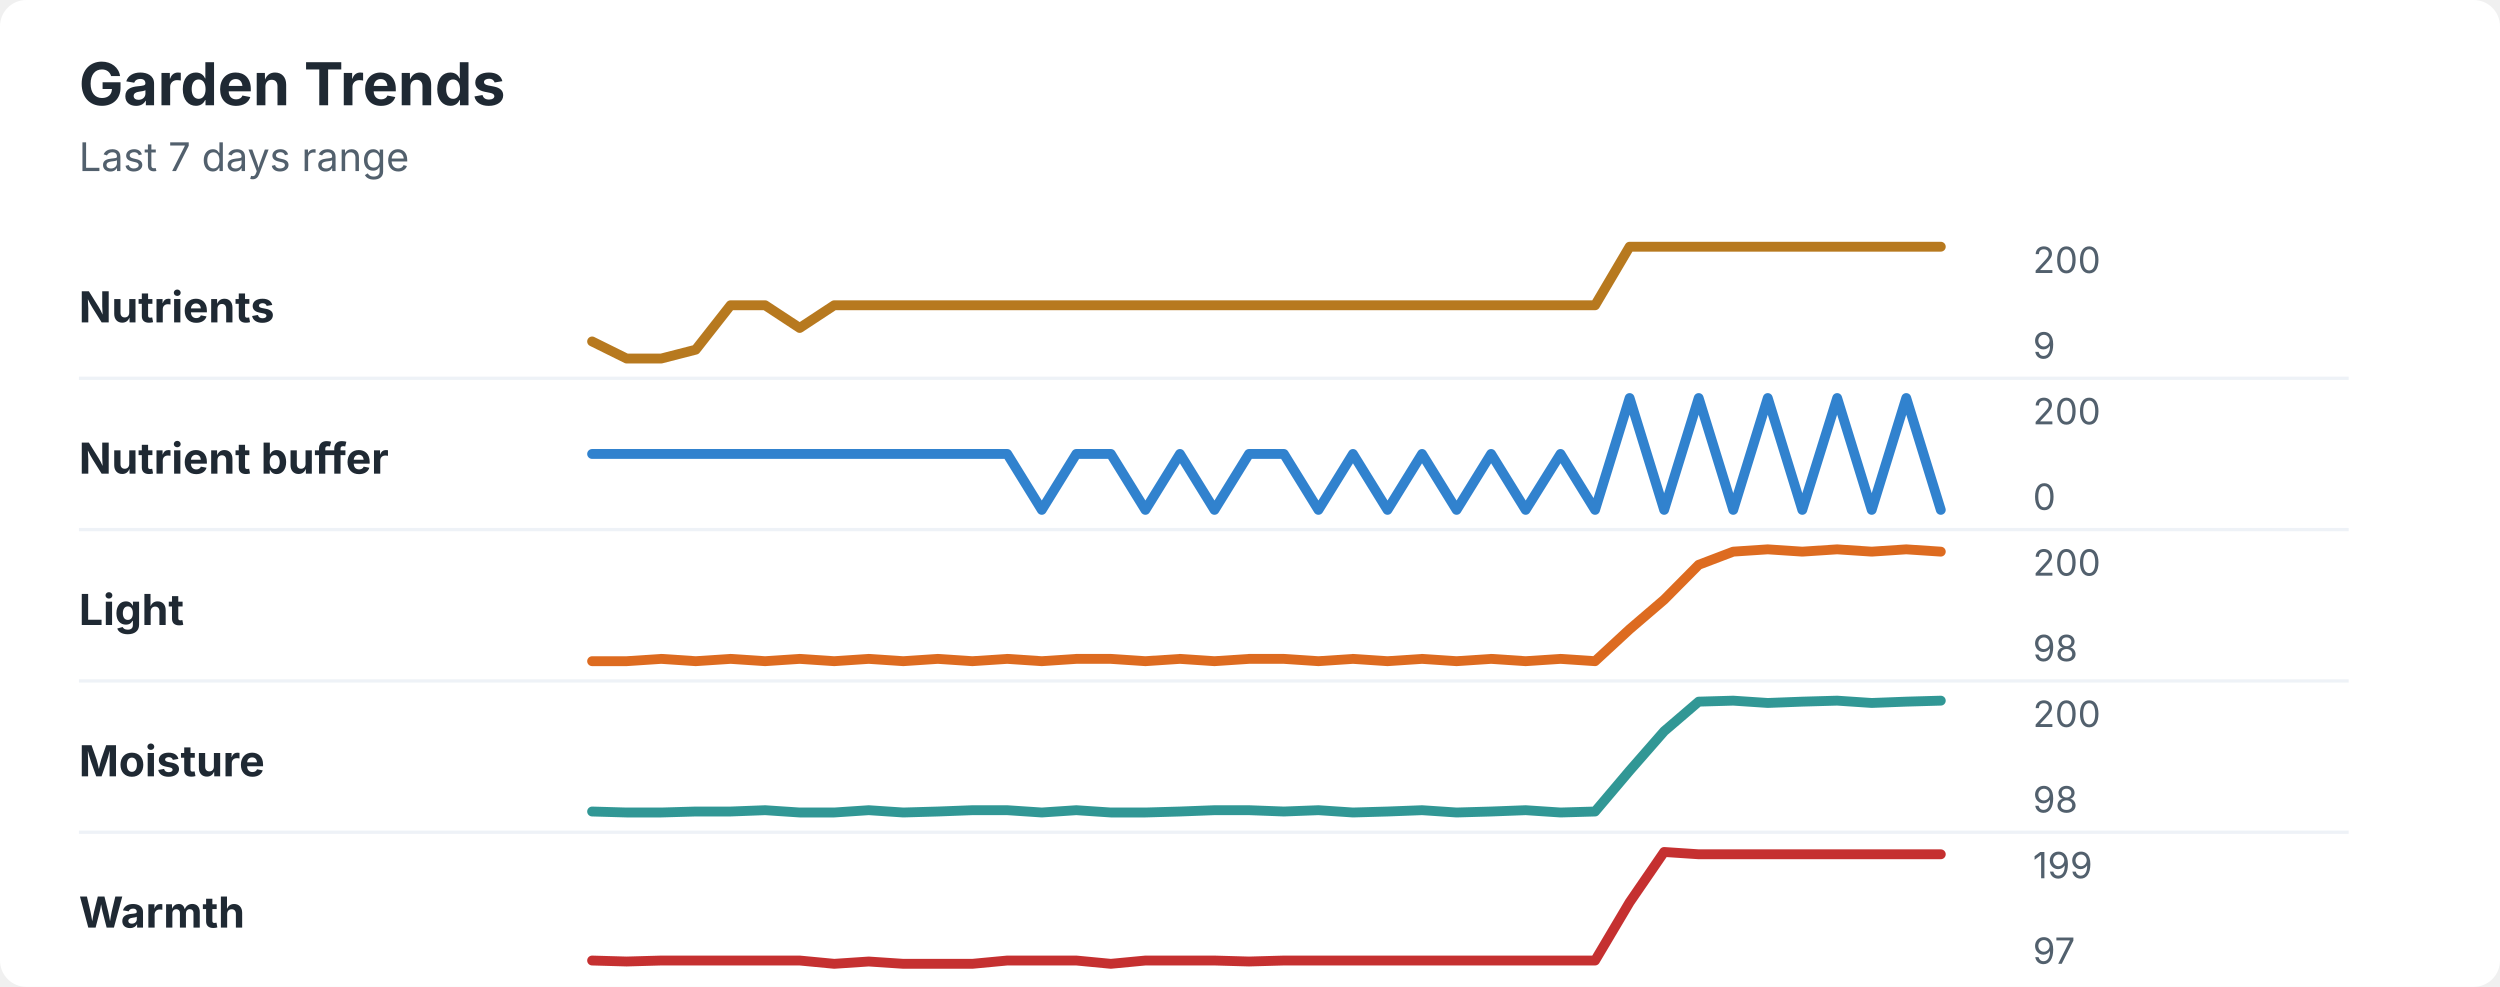
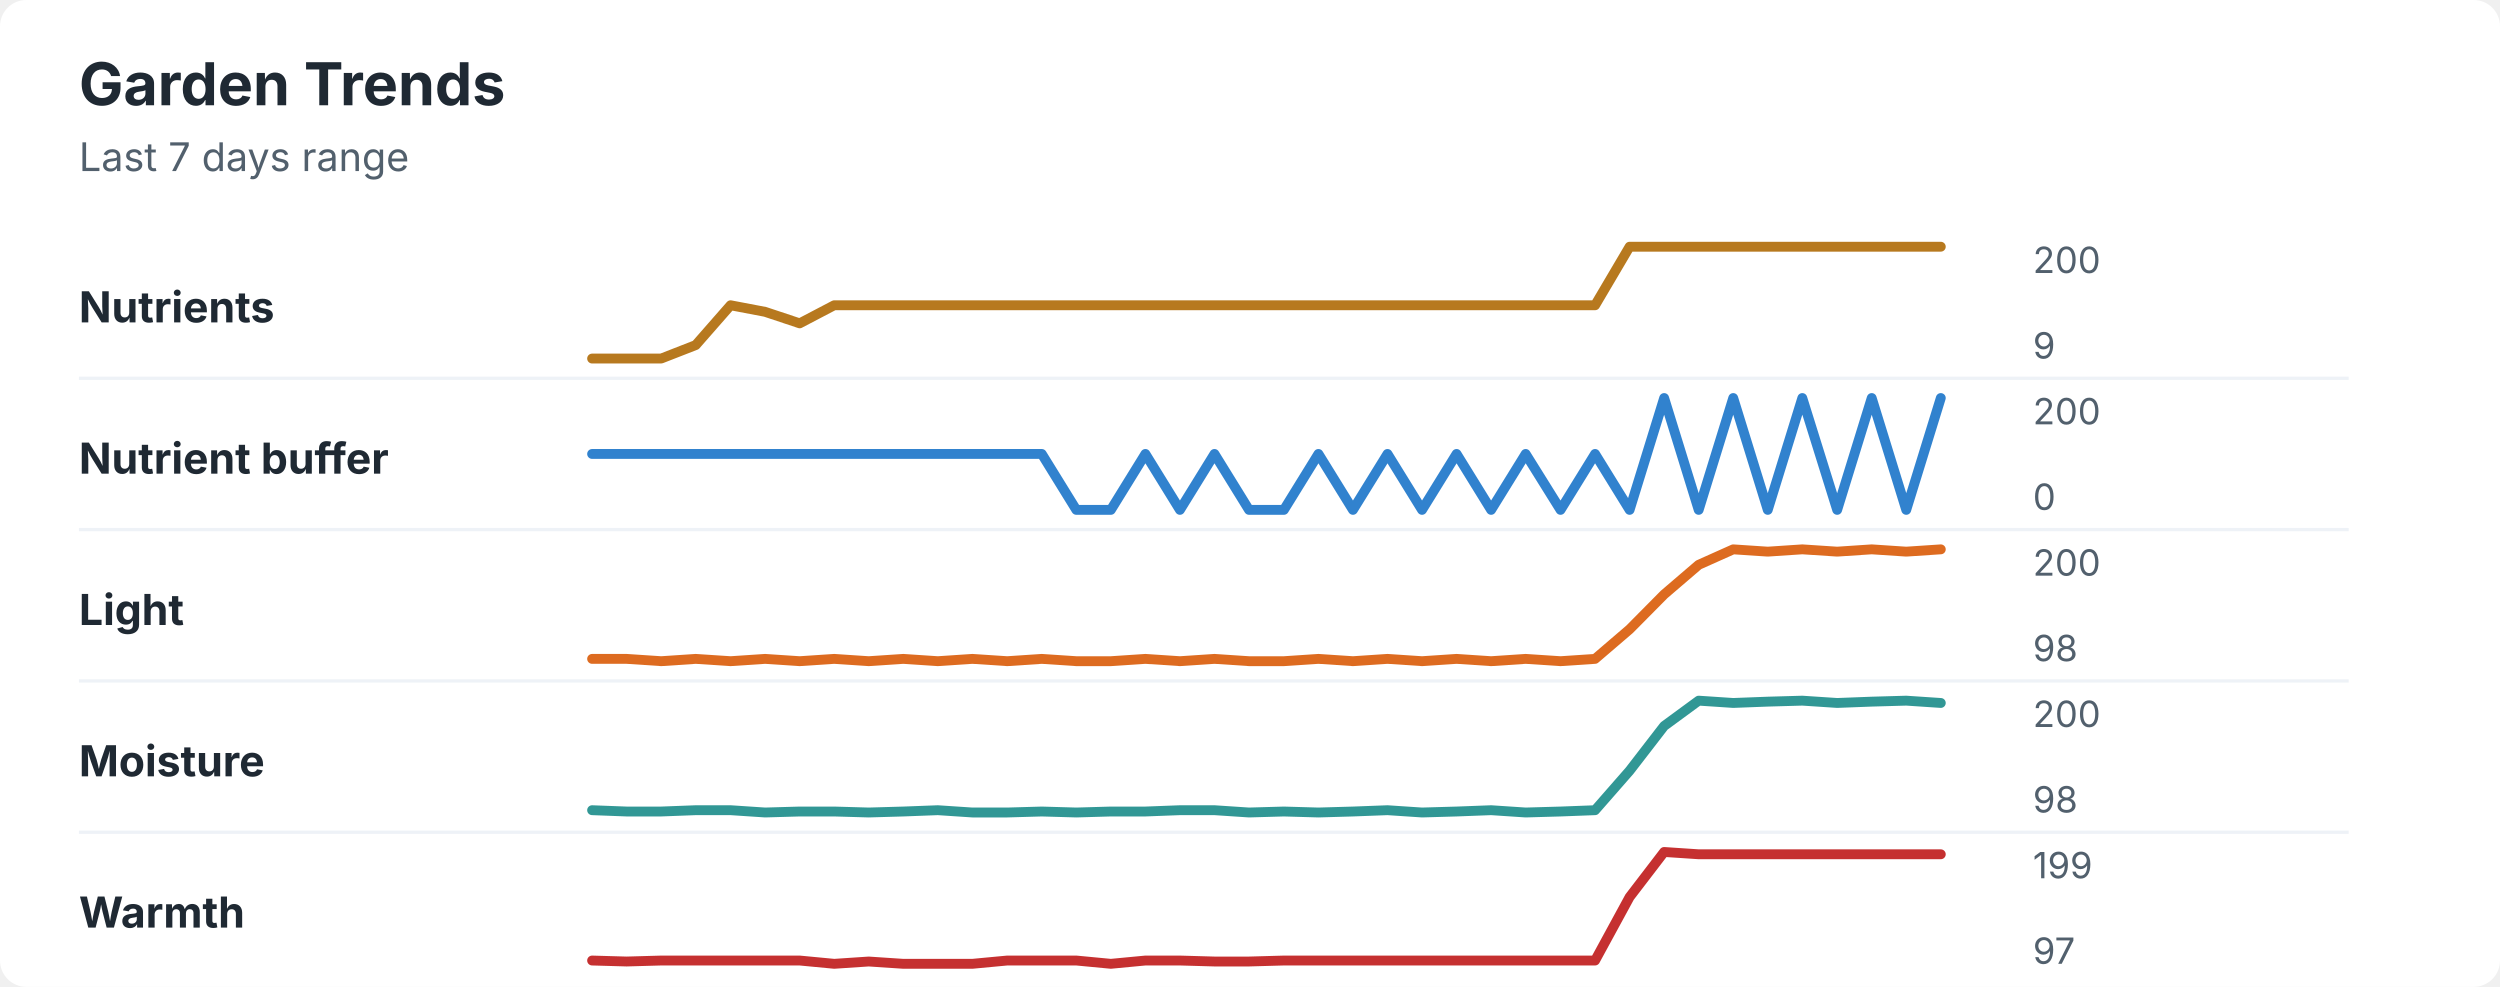
<svg xmlns="http://www.w3.org/2000/svg" width="760" height="300" viewBox="0 0 760 300" role="img" aria-labelledby="title desc">
  <rect width="760" height="300" rx="8" fill="#ffffff" />
  <style>
    text { font-family: -apple-system, BlinkMacSystemFont, "Segoe UI", sans-serif; }
    .title { font-size: 18px; font-weight: 700; fill: #1f2933; }
    .subtitle { font-size: 12px; fill: #52606d; }
    .label { font-size: 13px; font-weight: 650; fill: #1f2933; }
    .axis-value { font-size: 11px; fill: #52606d; }
    .separator { stroke: #eef2f7; stroke-width: 1; }
  </style>
  <text x="24" y="32" class="title">Garden Trends</text>
  <text x="24" y="52" class="subtitle">Last 7 days range</text>
  <text x="24" y="98" class="label">Nutrients</text>
-   <polyline points="180.0,103.8 190.5,109.0 201.0,109.0 211.5,106.3 222.1,92.8 232.6,92.8 243.1,99.7 253.6,92.8 264.1,92.8 274.6,92.8 285.1,92.8 295.6,92.8 306.2,92.8 316.7,92.8 327.2,92.8 337.7,92.8 348.2,92.8 358.7,92.8 369.2,92.8 379.7,92.8 390.3,92.8 400.8,92.8 411.3,92.8 421.8,92.8 432.3,92.8 442.8,92.8 453.3,92.8 463.8,92.8 474.4,92.8 484.9,92.8 495.4,75.0 505.9,75.0 516.4,75.0 526.9,75.0 537.4,75.0 547.9,75.0 558.5,75.0 569.0,75.0 579.5,75.0 590.0,75.0 " fill="none" stroke="#b7791f" stroke-width="3" stroke-linecap="round" stroke-linejoin="round" />
+   <polyline points="180.0,109.0 190.5,109.0 201.0,109.0 211.5,104.9 222.1,92.8 232.6,94.8 243.1,98.3 253.6,92.8 264.1,92.8 274.6,92.8 285.1,92.8 295.6,92.8 306.2,92.8 316.7,92.8 327.2,92.8 337.7,92.8 348.2,92.8 358.7,92.8 369.2,92.8 379.7,92.8 390.3,92.8 400.8,92.8 411.3,92.8 421.8,92.8 432.3,92.8 442.8,92.8 453.3,92.8 463.8,92.8 474.4,92.8 484.9,92.8 495.4,75.0 505.9,75.0 516.4,75.0 526.9,75.0 537.4,75.0 547.9,75.0 558.5,75.0 569.0,75.0 579.5,75.0 590.0,75.0 " fill="none" stroke="#b7791f" stroke-width="3" stroke-linecap="round" stroke-linejoin="round" />
  <text x="618" y="83" class="axis-value">200</text>
  <text x="618" y="109" class="axis-value">9</text>
  <line x1="24" y1="115.0" x2="714" y2="115.0" class="separator" />
  <text x="24" y="144" class="label">Nutrient buffer</text>
-   <polyline points="180.0,138.0 190.5,138.0 201.0,138.0 211.5,138.0 222.1,138.0 232.6,138.0 243.1,138.0 253.6,138.0 264.1,138.0 274.6,138.0 285.1,138.0 295.6,138.0 306.2,138.0 316.7,155.0 327.2,138.0 337.7,138.0 348.2,155.0 358.7,138.0 369.2,155.0 379.7,138.0 390.3,138.0 400.8,155.0 411.3,138.0 421.8,155.0 432.3,138.0 442.8,155.0 453.3,138.0 463.8,155.0 474.4,138.0 484.9,155.0 495.4,121.0 505.9,155.0 516.4,121.0 526.9,155.0 537.4,121.0 547.9,155.0 558.5,121.0 569.0,155.0 579.5,121.0 590.0,155.0 " fill="none" stroke="#3182ce" stroke-width="3" stroke-linecap="round" stroke-linejoin="round" />
+   <polyline points="180.0,138.0 190.5,138.0 201.0,138.0 211.5,138.0 222.1,138.0 232.6,138.0 243.1,138.0 253.6,138.0 264.1,138.0 274.6,138.0 285.1,138.0 295.6,138.0 306.2,138.0 316.7,138.0 327.2,155.0 337.7,155.0 348.2,138.0 358.7,155.0 369.2,138.0 379.7,155.0 390.3,155.0 400.8,138.0 411.3,155.0 421.8,138.0 432.3,155.0 442.8,138.0 453.3,155.0 463.8,138.0 474.4,155.0 484.9,138.0 495.4,155.0 505.9,121.0 516.4,155.0 526.9,121.0 537.4,155.0 547.9,121.0 558.5,155.0 569.0,121.0 579.5,155.0 590.0,121.0 " fill="none" stroke="#3182ce" stroke-width="3" stroke-linecap="round" stroke-linejoin="round" />
  <text x="618" y="129" class="axis-value">200</text>
  <text x="618" y="155" class="axis-value">0</text>
  <line x1="24" y1="161.0" x2="714" y2="161.0" class="separator" />
  <text x="24" y="190" class="label">Light</text>
-   <polyline points="180.0,201.0 190.5,201.0 201.0,200.3 211.5,201.0 222.1,200.3 232.6,201.0 243.1,200.3 253.6,201.0 264.1,200.3 274.6,201.0 285.1,200.3 295.6,201.0 306.2,200.3 316.7,201.0 327.2,200.3 337.7,200.3 348.2,201.0 358.7,200.3 369.2,201.0 379.7,200.3 390.3,200.3 400.8,201.0 411.3,200.3 421.8,201.0 432.3,200.3 442.8,201.0 453.3,200.3 463.8,201.0 474.4,200.3 484.9,201.0 495.4,191.3 505.9,182.3 516.4,171.7 526.9,167.7 537.4,167.0 547.9,167.7 558.5,167.0 569.0,167.7 579.5,167.0 590.0,167.7 " fill="none" stroke="#dd6b20" stroke-width="3" stroke-linecap="round" stroke-linejoin="round" />
+   <polyline points="180.0,200.3 190.5,200.3 201.0,201.0 211.5,200.3 222.1,201.0 232.6,200.3 243.1,201.0 253.6,200.3 264.1,201.0 274.6,200.3 285.1,201.0 295.6,200.3 306.2,201.0 316.7,200.3 327.2,201.0 337.7,201.0 348.2,200.3 358.7,201.0 369.2,200.3 379.7,201.0 390.3,201.0 400.8,200.3 411.3,201.0 421.8,200.3 432.3,201.0 442.8,200.3 453.3,201.0 463.8,200.3 474.4,201.0 484.9,200.3 495.4,191.3 505.9,180.7 516.4,171.7 526.9,167.0 537.4,167.7 547.9,167.0 558.5,167.7 569.0,167.0 579.5,167.7 590.0,167.0 " fill="none" stroke="#dd6b20" stroke-width="3" stroke-linecap="round" stroke-linejoin="round" />
  <text x="618" y="175" class="axis-value">200</text>
  <text x="618" y="201" class="axis-value">98</text>
  <line x1="24" y1="207.0" x2="714" y2="207.0" class="separator" />
  <text x="24" y="236" class="label">Moisture</text>
-   <polyline points="180.0,246.7 190.5,247.0 201.0,247.0 211.5,246.7 222.1,246.7 232.6,246.3 243.1,247.0 253.6,247.0 264.1,246.3 274.6,247.0 285.1,246.7 295.6,246.3 306.2,246.3 316.7,247.0 327.2,246.3 337.7,247.0 348.2,247.0 358.7,246.7 369.2,246.3 379.7,246.3 390.3,246.7 400.8,246.3 411.3,247.0 421.8,246.7 432.3,246.3 442.8,247.0 453.3,246.7 463.8,246.3 474.4,247.0 484.9,246.7 495.4,234.3 505.9,222.3 516.4,213.3 526.9,213.0 537.4,213.7 547.9,213.3 558.5,213.0 569.0,213.7 579.5,213.3 590.0,213.0 " fill="none" stroke="#319795" stroke-width="3" stroke-linecap="round" stroke-linejoin="round" />
+   <polyline points="180.0,246.3 190.5,246.7 201.0,246.7 211.5,246.3 222.1,246.3 232.6,247.0 243.1,246.7 253.6,246.7 264.1,247.0 274.6,246.7 285.1,246.3 295.6,247.0 306.2,247.0 316.7,246.7 327.2,247.0 337.7,246.7 348.2,246.7 358.7,246.3 369.2,246.3 379.7,247.0 390.3,246.7 400.8,247.0 411.3,246.7 421.8,246.3 432.3,247.0 442.8,246.7 453.3,246.3 463.8,247.0 474.4,246.7 484.9,246.3 495.4,234.3 505.9,220.7 516.4,213.0 526.9,213.7 537.4,213.3 547.9,213.0 558.5,213.7 569.0,213.3 579.5,213.0 590.0,213.7 " fill="none" stroke="#319795" stroke-width="3" stroke-linecap="round" stroke-linejoin="round" />
  <text x="618" y="221" class="axis-value">200</text>
  <text x="618" y="247" class="axis-value">98</text>
  <line x1="24" y1="253.0" x2="714" y2="253.0" class="separator" />
  <text x="24" y="282" class="label">Warmth</text>
-   <polyline points="180.0,292.0 190.5,292.3 201.0,292.0 211.5,292.0 222.1,292.0 232.6,292.0 243.1,292.0 253.6,293.0 264.1,292.3 274.6,293.0 285.1,293.0 295.6,293.0 306.2,292.0 316.7,292.0 327.2,292.0 337.7,293.0 348.2,292.0 358.7,292.0 369.2,292.0 379.7,292.3 390.3,292.0 400.8,292.0 411.3,292.0 421.8,292.0 432.3,292.0 442.8,292.0 453.3,292.0 463.8,292.0 474.4,292.0 484.9,292.0 495.4,274.3 505.9,259.0 516.4,259.7 526.9,259.7 537.4,259.7 547.9,259.7 558.5,259.7 569.0,259.7 579.5,259.7 590.0,259.7 " fill="none" stroke="#c53030" stroke-width="3" stroke-linecap="round" stroke-linejoin="round" />
+   <polyline points="180.0,292.0 190.5,292.3 201.0,292.0 211.5,292.0 222.1,292.0 232.6,292.0 243.1,292.0 253.6,293.0 264.1,292.3 274.6,293.0 285.1,293.0 295.6,293.0 306.2,292.0 316.7,292.0 327.2,292.0 337.7,293.0 348.2,292.0 358.7,292.0 369.2,292.3 379.7,292.3 390.3,292.0 400.8,292.0 411.3,292.0 421.8,292.0 432.3,292.0 442.8,292.0 453.3,292.0 463.8,292.0 474.4,292.0 484.9,292.0 495.4,272.7 505.9,259.0 516.4,259.7 526.9,259.7 537.4,259.7 547.9,259.7 558.5,259.7 569.0,259.7 579.5,259.7 590.0,259.7 " fill="none" stroke="#c53030" stroke-width="3" stroke-linecap="round" stroke-linejoin="round" />
  <text x="618" y="267" class="axis-value">199</text>
  <text x="618" y="293" class="axis-value">97</text>
</svg>
